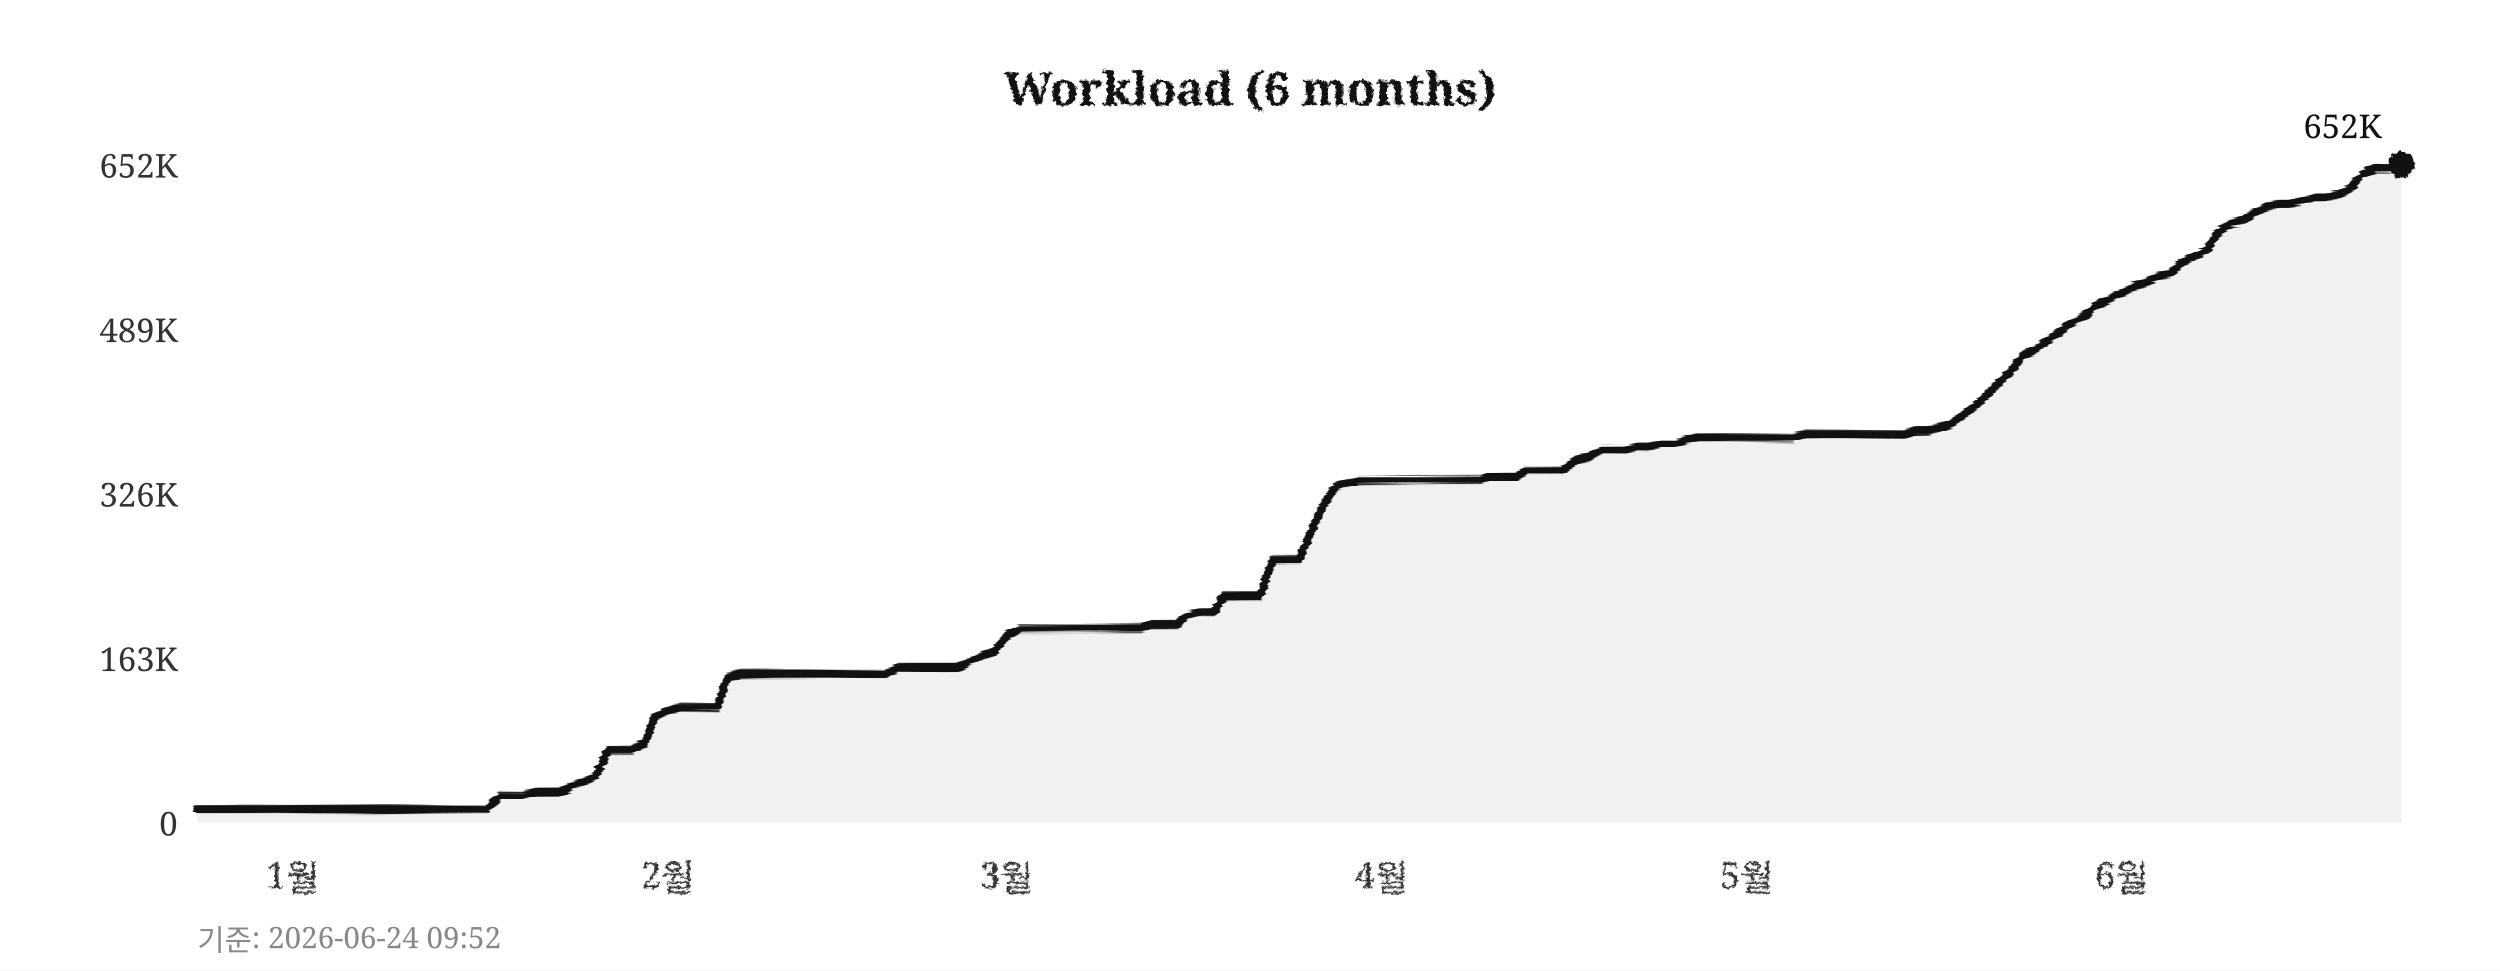
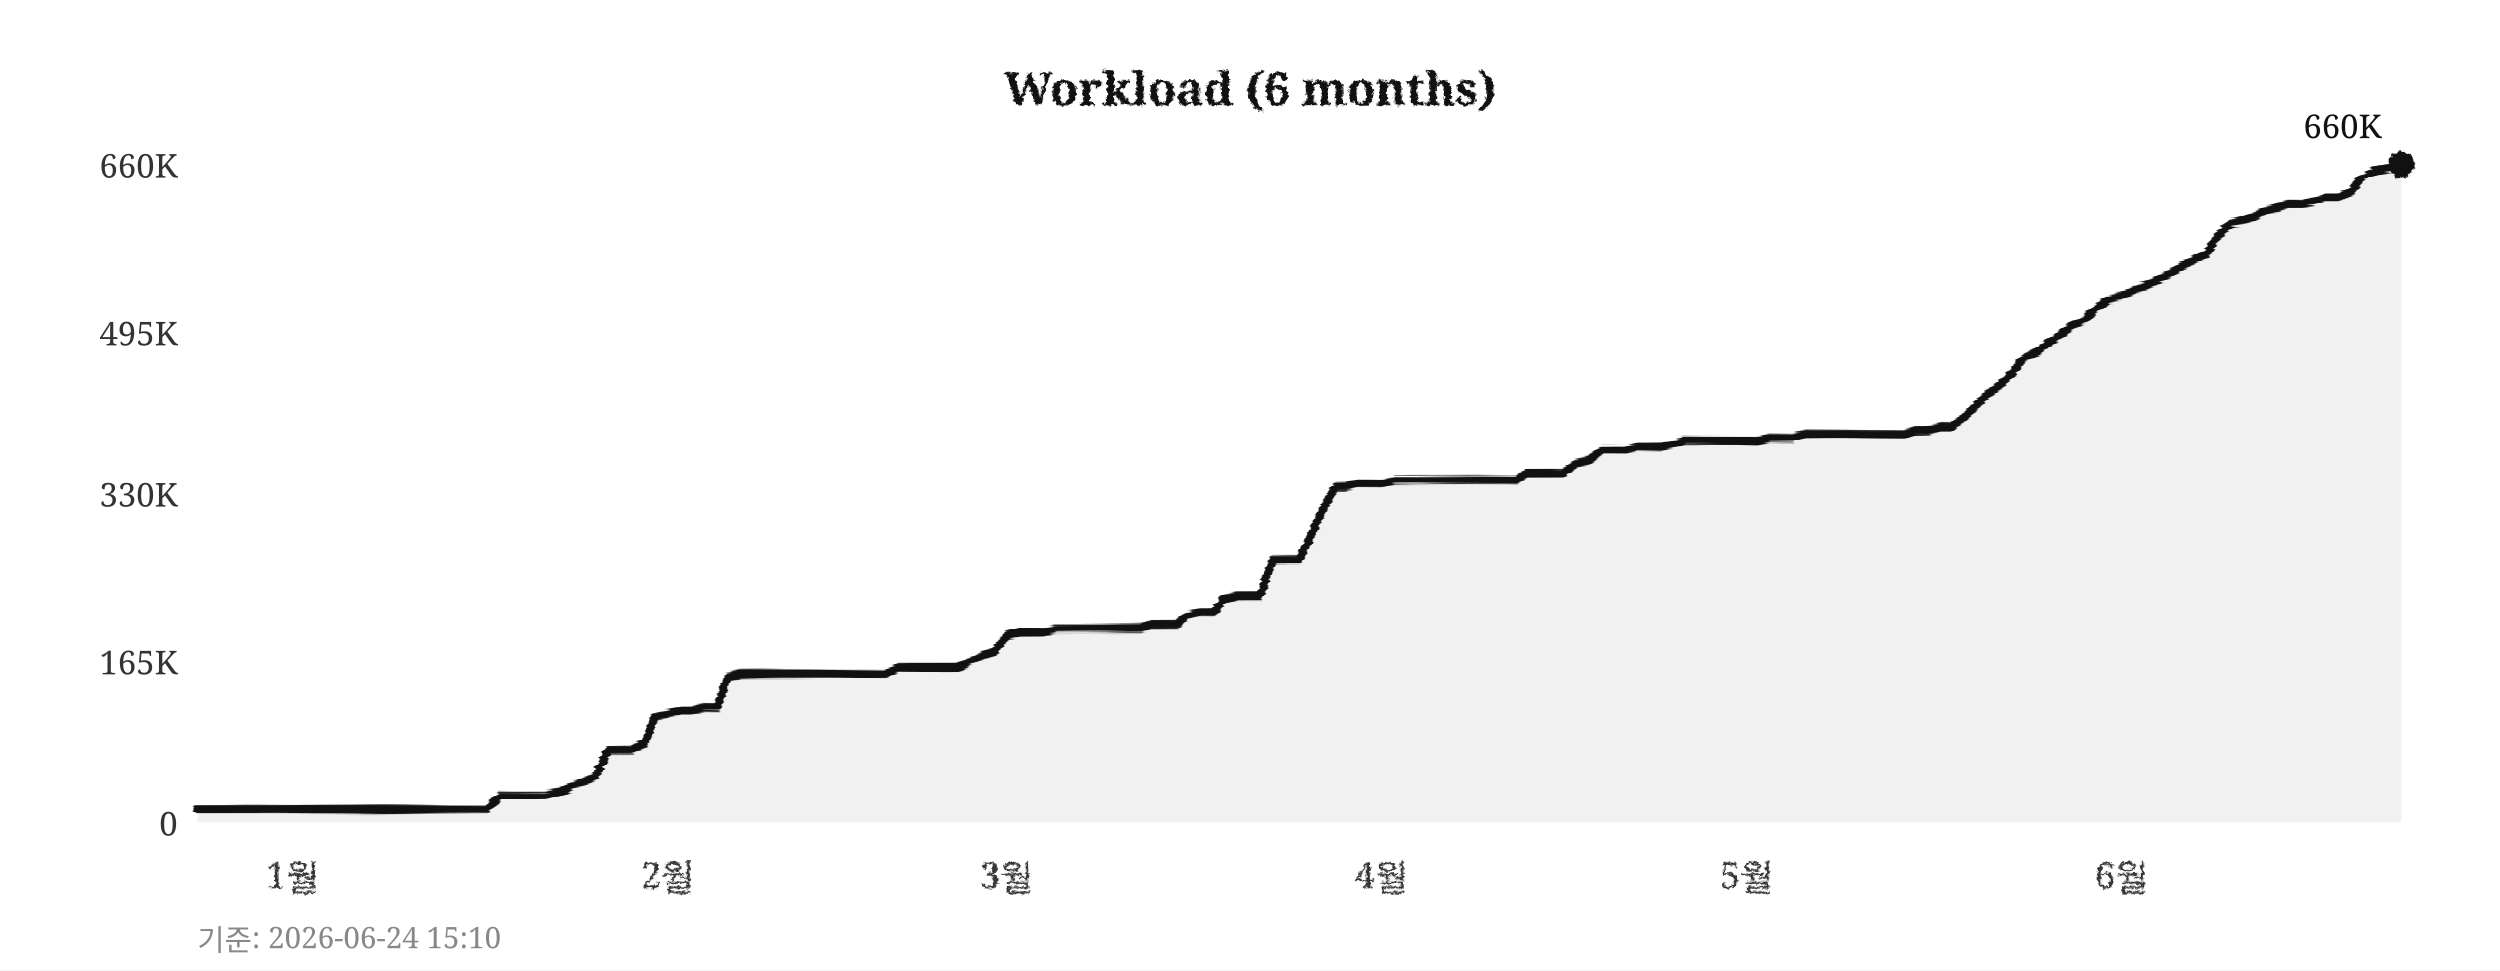
<svg xmlns="http://www.w3.org/2000/svg" width="760" height="295">
  <defs>
    <filter id="pencil" x="-5%" y="-5%" width="110%" height="110%">
      <feTurbulence type="fractalNoise" baseFrequency="0.9" numOctaves="4" seed="5" result="noise" />
      <feDisplacementMap in="SourceGraphic" in2="noise" scale="1.6" xChannelSelector="R" yChannelSelector="G" />
    </filter>
    <filter id="pline" x="-2%" y="-30%" width="104%" height="160%">
      <feTurbulence type="fractalNoise" baseFrequency="0.015 0.9" numOctaves="3" seed="11" result="noise" />
      <feDisplacementMap in="SourceGraphic" in2="noise" scale="1.8" xChannelSelector="R" yChannelSelector="G" />
    </filter>
    <filter id="rough" x="-5%" y="-5%" width="110%" height="110%">
      <feTurbulence type="turbulence" baseFrequency="0.05" numOctaves="2" seed="2" result="noise" />
      <feDisplacementMap in="SourceGraphic" in2="noise" scale="2" xChannelSelector="R" yChannelSelector="G" />
    </filter>
  </defs>
  <rect width="760" height="295" fill="#ffffff" />
  <text x="380" y="32" text-anchor="middle" font-size="14" font-weight="bold" font-family="Georgia,serif" fill="#111111" filter="url(#pencil)">Workload (6 months)</text>
  <line x1="60" y1="250" x2="730" y2="250" stroke="#cccccc" stroke-width="0.7" stroke-dasharray="4,5" filter="url(#rough)" />
  <text x="54" y="254" text-anchor="end" font-size="10" font-family="Georgia,serif" fill="#333333">0</text>
-   <line x1="60" y1="200" x2="730" y2="200" stroke="#cccccc" stroke-width="0.7" stroke-dasharray="4,5" filter="url(#rough)" />
-   <text x="54" y="204" text-anchor="end" font-size="10" font-family="Georgia,serif" fill="#333333">163K</text>
+   <line x1="60" y1="201" x2="730" y2="201" stroke="#cccccc" stroke-width="0.7" stroke-dasharray="4,5" filter="url(#rough)" />
+   <text x="54" y="205" text-anchor="end" font-size="10" font-family="Georgia,serif" fill="#333333">165K</text>
  <line x1="60" y1="150" x2="730" y2="150" stroke="#cccccc" stroke-width="0.7" stroke-dasharray="4,5" filter="url(#rough)" />
-   <text x="54" y="154" text-anchor="end" font-size="10" font-family="Georgia,serif" fill="#333333">326K</text>
-   <line x1="60" y1="100" x2="730" y2="100" stroke="#cccccc" stroke-width="0.7" stroke-dasharray="4,5" filter="url(#rough)" />
-   <text x="54" y="104" text-anchor="end" font-size="10" font-family="Georgia,serif" fill="#333333">489K</text>
+   <text x="54" y="154" text-anchor="end" font-size="10" font-family="Georgia,serif" fill="#333333">330K</text>
+   <line x1="60" y1="101" x2="730" y2="101" stroke="#cccccc" stroke-width="0.7" stroke-dasharray="4,5" filter="url(#rough)" />
+   <text x="54" y="105" text-anchor="end" font-size="10" font-family="Georgia,serif" fill="#333333">495K</text>
  <line x1="60" y1="50" x2="730" y2="50" stroke="#cccccc" stroke-width="0.7" stroke-dasharray="4,5" filter="url(#rough)" />
-   <text x="54" y="54" text-anchor="end" font-size="10" font-family="Georgia,serif" fill="#333333">652K</text>
+   <text x="54" y="54" text-anchor="end" font-size="10" font-family="Georgia,serif" fill="#333333">660K</text>
  <text x="89" y="270" text-anchor="middle" font-size="11" font-family="Georgia,serif" fill="#333333" filter="url(#pencil)">1월</text>
  <text x="203" y="270" text-anchor="middle" font-size="11" font-family="Georgia,serif" fill="#333333" filter="url(#pencil)">2월</text>
  <text x="306" y="270" text-anchor="middle" font-size="11" font-family="Georgia,serif" fill="#333333" filter="url(#pencil)">3월</text>
  <text x="420" y="270" text-anchor="middle" font-size="11" font-family="Georgia,serif" fill="#333333" filter="url(#pencil)">4월</text>
  <text x="531" y="270" text-anchor="middle" font-size="11" font-family="Georgia,serif" fill="#333333" filter="url(#pencil)">5월</text>
  <text x="645" y="270" text-anchor="middle" font-size="11" font-family="Georgia,serif" fill="#333333" filter="url(#pencil)">6월</text>
  <line x1="59" y1="42" x2="59" y2="256" stroke="#111111" stroke-width="2" filter="url(#pline)" />
  <line x1="52" y1="251" x2="738" y2="251" stroke="#111111" stroke-width="2" filter="url(#pline)" />
-   <polygon points="60,250 60,246 63,246 67,246 71,246 74,246 78,246 82,246 85,246 89,246 93,246 96,246 100,246 104,246 107,246 111,246 115,246 118,246 122,246 126,246 129,246 133,246 137,246 140,246 144,246 148,246 152,242 155,242 159,242 163,241 166,241 170,241 174,239 177,238 181,236 185,228 188,228 192,228 196,226 199,218 203,216 207,215 210,215 214,215 218,215 221,206 225,205 229,205 233,205 236,205 240,205 244,205 247,205 251,205 255,205 258,205 262,205 266,205 269,205 273,203 277,203 280,203 284,203 288,203 291,203 295,201 299,199 302,198 306,193 310,191 314,191 317,191 321,191 325,191 328,191 332,191 336,191 339,191 343,191 347,191 350,190 354,190 358,190 361,187 365,186 369,186 372,181 376,181 380,181 383,181 387,170 391,170 395,170 398,163 402,154 406,148 409,147 413,146 417,146 420,146 424,146 428,146 431,146 435,146 439,146 442,146 446,146 450,146 453,145 457,145 461,145 464,143 468,143 472,143 475,143 479,140 483,139 487,137 490,137 494,137 498,136 501,136 505,135 509,135 512,134 516,133 520,133 523,133 527,133 531,133 534,133 538,133 542,133 545,133 549,132 553,132 556,132 560,132 564,132 568,132 571,132 575,132 579,132 582,131 586,131 590,130 593,129 597,126 601,123 604,120 608,116 612,112 615,108 619,106 623,103 626,101 630,98 634,96 637,93 641,91 645,89 649,87 652,86 656,84 660,83 663,80 667,78 671,76 674,71 678,68 682,67 685,65 689,63 693,62 696,62 700,61 704,60 707,60 711,59 715,57 718,53 722,51 726,51 730,50 730,250" fill="#e8e8e8" opacity="0.6" />
-   <polyline points="60,246 63,246 67,246 71,246 74,246 78,246 82,246 85,246 89,246 93,246 96,246 100,246 104,246 107,246 111,246 115,246 118,246 122,246 126,246 129,246 133,246 137,246 140,246 144,246 148,246 152,242 155,242 159,242 163,241 166,241 170,241 174,239 177,238 181,236 185,228 188,228 192,228 196,226 199,218 203,216 207,215 210,215 214,215 218,215 221,206 225,205 229,205 233,205 236,205 240,205 244,205 247,205 251,205 255,205 258,205 262,205 266,205 269,205 273,203 277,203 280,203 284,203 288,203 291,203 295,201 299,199 302,198 306,193 310,191 314,191 317,191 321,191 325,191 328,191 332,191 336,191 339,191 343,191 347,191 350,190 354,190 358,190 361,187 365,186 369,186 372,181 376,181 380,181 383,181 387,170 391,170 395,170 398,163 402,154 406,148 409,147 413,146 417,146 420,146 424,146 428,146 431,146 435,146 439,146 442,146 446,146 450,146 453,145 457,145 461,145 464,143 468,143 472,143 475,143 479,140 483,139 487,137 490,137 494,137 498,136 501,136 505,135 509,135 512,134 516,133 520,133 523,133 527,133 531,133 534,133 538,133 542,133 545,133 549,132 553,132 556,132 560,132 564,132 568,132 571,132 575,132 579,132 582,131 586,131 590,130 593,129 597,126 601,123 604,120 608,116 612,112 615,108 619,106 623,103 626,101 630,98 634,96 637,93 641,91 645,89 649,87 652,86 656,84 660,83 663,80 667,78 671,76 674,71 678,68 682,67 685,65 689,63 693,62 696,62 700,61 704,60 707,60 711,59 715,57 718,53 722,51 726,51 730,50" fill="none" stroke="#111111" stroke-width="2.4" stroke-linejoin="round" stroke-linecap="round" filter="url(#pline)" />
+   <polygon points="60,250 60,246 63,246 67,246 71,246 74,246 78,246 82,246 85,246 89,246 93,246 96,246 100,246 104,246 107,246 111,246 115,246 118,246 122,246 126,246 129,246 133,246 137,246 140,246 144,246 148,246 152,242 155,242 159,242 163,242 166,242 170,241 174,239 177,238 181,236 185,228 188,228 192,228 196,226 199,218 203,217 207,216 210,216 214,215 218,215 221,206 225,205 229,205 233,205 236,205 240,205 244,205 247,205 251,205 255,205 258,205 262,205 266,205 269,205 273,203 277,203 280,203 284,203 288,203 291,203 295,201 299,199 302,198 306,193 310,192 314,192 317,192 321,191 325,191 328,191 332,191 336,191 339,191 343,191 347,191 350,190 354,190 358,190 361,187 365,186 369,186 372,182 376,181 380,181 383,181 387,170 391,170 395,170 398,164 402,155 406,148 409,148 413,147 417,147 420,147 424,146 428,146 431,146 435,146 439,146 442,146 446,146 450,146 453,146 457,146 461,146 464,144 468,144 472,144 475,144 479,141 483,140 487,137 490,137 494,137 498,136 501,136 505,136 509,135 512,134 516,134 520,134 523,134 527,134 531,134 534,134 538,133 542,133 545,133 549,132 553,132 556,132 560,132 564,132 568,132 571,132 575,132 579,132 582,131 586,131 590,130 593,130 597,127 601,123 604,120 608,117 612,113 615,109 619,107 623,104 626,102 630,99 634,97 637,94 641,91 645,90 649,88 652,87 656,85 660,83 663,81 667,79 671,77 674,72 678,68 682,67 685,66 689,64 693,63 696,62 700,62 704,61 707,60 711,60 715,58 718,54 722,52 726,51 730,50 730,250" fill="#e8e8e8" opacity="0.6" />
+   <polyline points="60,246 63,246 67,246 71,246 74,246 78,246 82,246 85,246 89,246 93,246 96,246 100,246 104,246 107,246 111,246 115,246 118,246 122,246 126,246 129,246 133,246 137,246 140,246 144,246 148,246 152,242 155,242 159,242 163,242 166,242 170,241 174,239 177,238 181,236 185,228 188,228 192,228 196,226 199,218 203,217 207,216 210,216 214,215 218,215 221,206 225,205 229,205 233,205 236,205 240,205 244,205 247,205 251,205 255,205 258,205 262,205 266,205 269,205 273,203 277,203 280,203 284,203 288,203 291,203 295,201 299,199 302,198 306,193 310,192 314,192 317,192 321,191 325,191 328,191 332,191 336,191 339,191 343,191 347,191 350,190 354,190 358,190 361,187 365,186 369,186 372,182 376,181 380,181 383,181 387,170 391,170 395,170 398,164 402,155 406,148 409,148 413,147 417,147 420,147 424,146 428,146 431,146 435,146 439,146 442,146 446,146 450,146 453,146 457,146 461,146 464,144 468,144 472,144 475,144 479,141 483,140 487,137 490,137 494,137 498,136 501,136 505,136 509,135 512,134 516,134 520,134 523,134 527,134 531,134 534,134 538,133 542,133 545,133 549,132 553,132 556,132 560,132 564,132 568,132 571,132 575,132 579,132 582,131 586,131 590,130 593,130 597,127 601,123 604,120 608,117 612,113 615,109 619,107 623,104 626,102 630,99 634,97 637,94 641,91 645,90 649,88 652,87 656,85 660,83 663,81 667,79 671,77 674,72 678,68 682,67 685,66 689,64 693,63 696,62 700,62 704,61 707,60 711,60 715,58 718,54 722,52 726,51 730,50" fill="none" stroke="#111111" stroke-width="2.4" stroke-linejoin="round" stroke-linecap="round" filter="url(#pline)" />
  <circle cx="730" cy="50" r="4" fill="#111111" filter="url(#pencil)" />
-   <text x="724" y="42" text-anchor="end" font-size="10" font-family="Georgia,serif" fill="#111111">652K</text>
-   <text x="60" y="289" font-size="9" font-family="Georgia,serif" fill="#888888">기준: 2026-06-24 09:52</text>
+   <text x="724" y="42" text-anchor="end" font-size="10" font-family="Georgia,serif" fill="#111111">660K</text>
+   <text x="60" y="289" font-size="9" font-family="Georgia,serif" fill="#888888">기준: 2026-06-24 15:10</text>
</svg>
